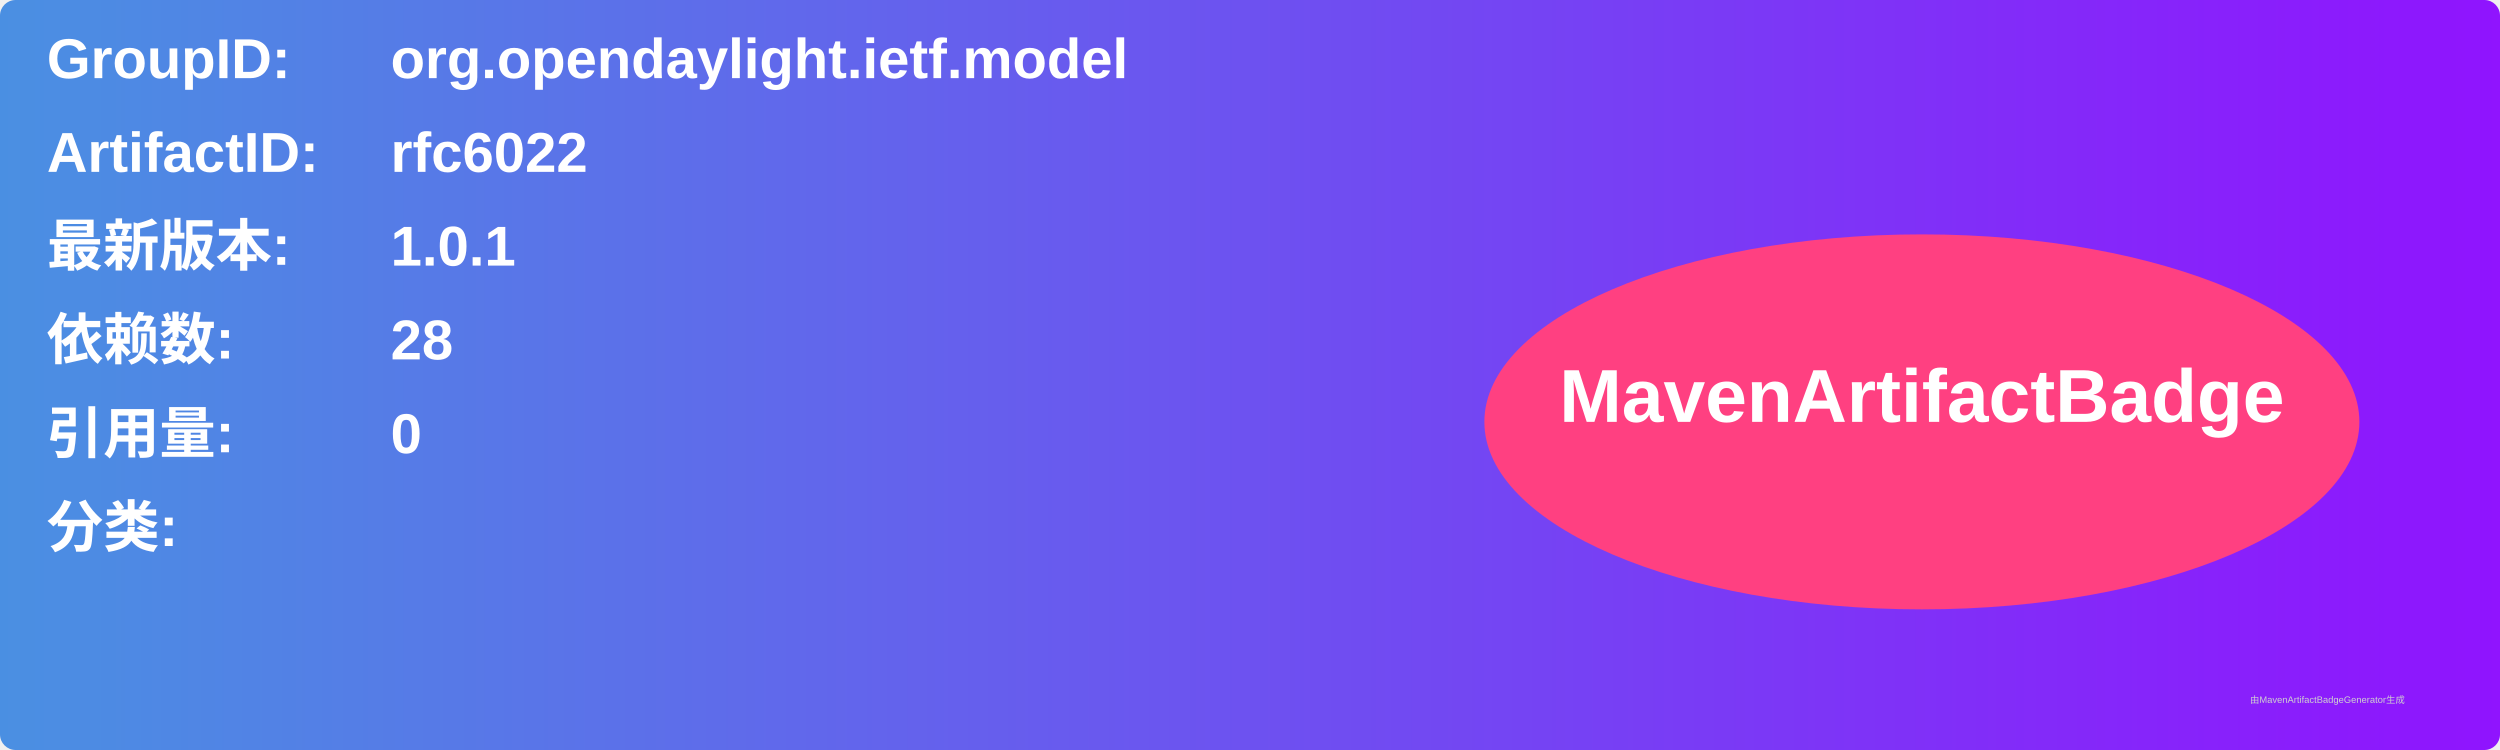
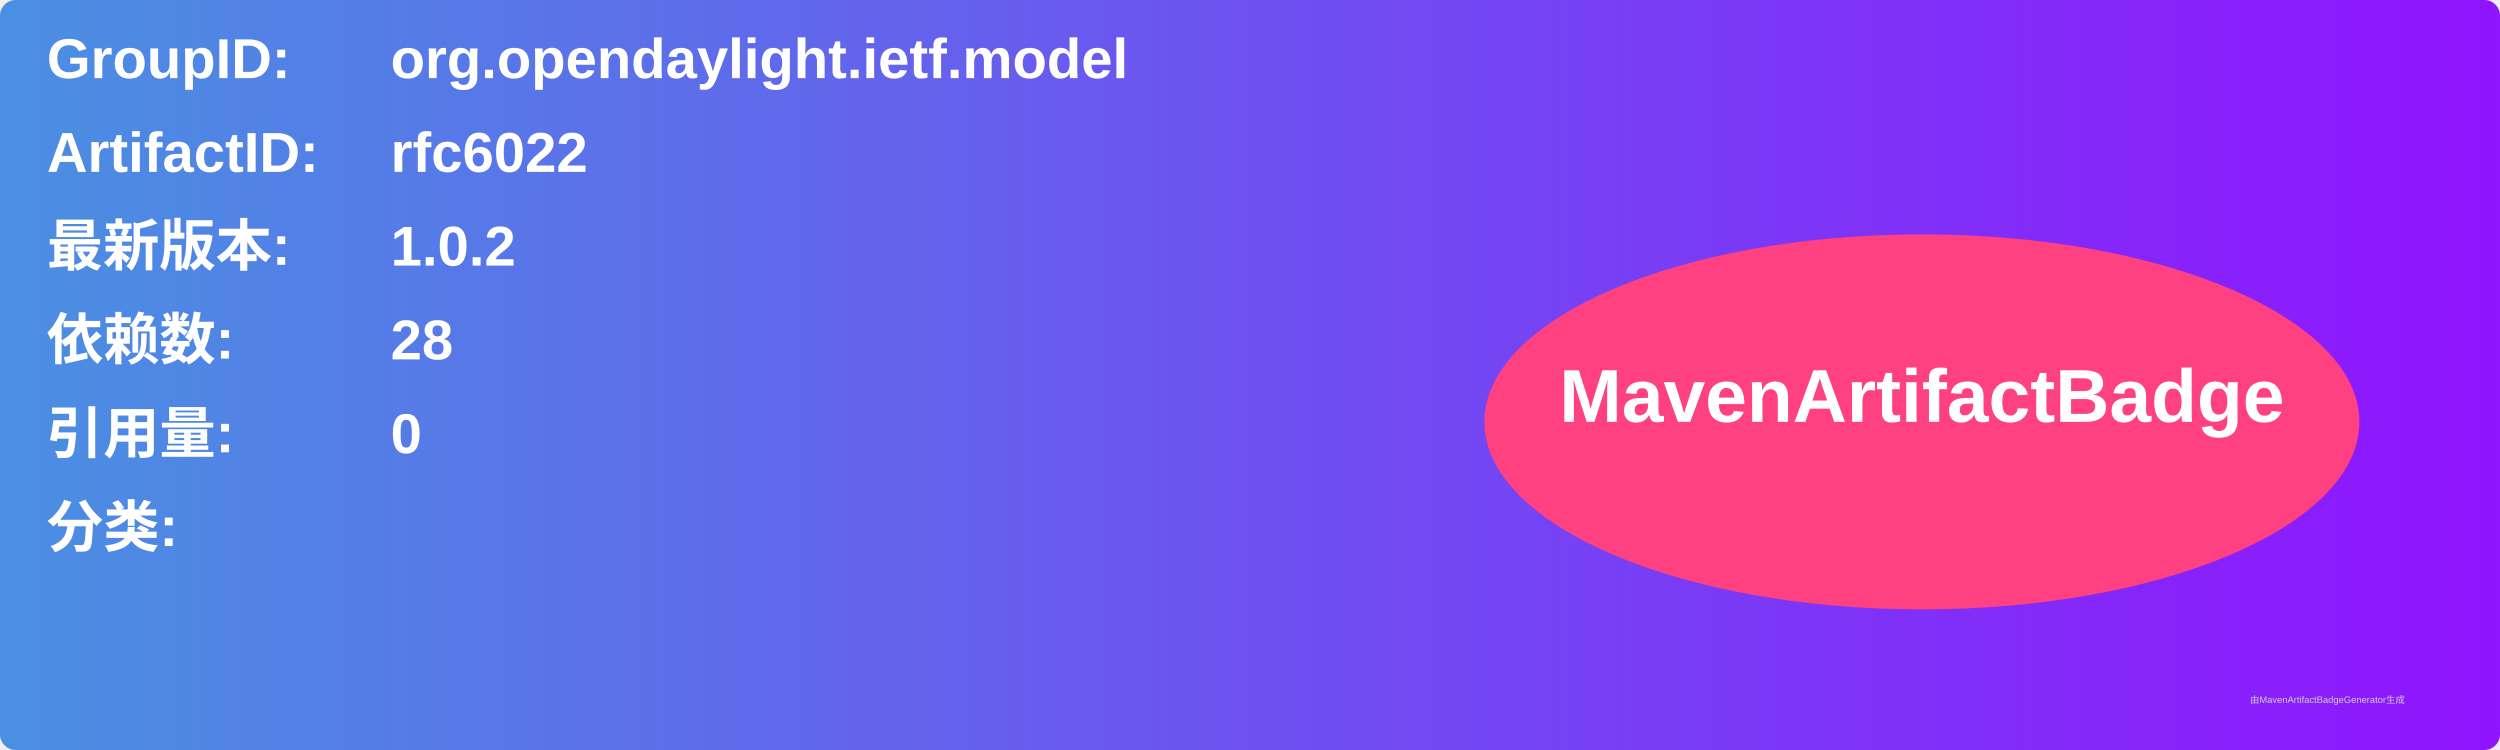
<svg xmlns="http://www.w3.org/2000/svg" width="800" height="240" viewBox="0 0 800 240">
  <linearGradient id="grad" x1="0%" y1="0%" x2="100%" y2="0%">
    <stop offset="0%" stop-color="#4a90e2" />
    <stop offset="100%" stop-color="#9013fe" />
  </linearGradient>
  <rect width="100%" height="100%" rx="5" ry="5" fill="url(#grad)" />
  <g transform="translate(15, 15)">
    <text x="0" y="10" font-family="Arial" font-size="18" fill="white" font-weight="bold" width="260">GroupID:</text>
    <text x="110" y="10" font-family="Arial" font-size="18" fill="white" font-weight="bold" width="460">org.opendaylight.ietf.model</text>
    <text x="0" y="40" font-family="Arial" font-size="18" fill="white" font-weight="bold" width="260">ArtifactID:</text>
    <text x="110" y="40" font-family="Arial" font-size="18" fill="white" font-weight="bold" width="460">rfc6022</text>
    <text x="0" y="70" font-family="Arial" font-size="18" fill="white" font-weight="bold">最新版本:</text>
    <text x="110" y="70" font-family="Arial" font-size="18" fill="white" font-weight="bold">
-       <tspan font-weight="bold">1.0.1</tspan>
+       <tspan font-weight="bold">1.0.2</tspan>
    </text>
    <text x="0" y="100" font-family="Arial" font-size="18" fill="white" font-weight="bold">依赖数: </text>
    <text x="110" y="100" font-family="Arial" font-size="18" fill="white">
      <tspan font-weight="bold">28</tspan>
    </text>
    <text x="0" y="130" font-family="Arial" font-size="18" fill="white" font-weight="bold">引用量: </text>
    <text x="110" y="130" font-family="Arial" font-size="18" fill="white">
      <tspan font-weight="bold">0</tspan>
    </text>
    <text x="0" y="160" font-family="Arial" font-size="18" fill="white" font-weight="bold">分类:</text>
    <text x="10" y="190" font-family="Arial" font-size="10" fill="white">
      <tspan font-weight="bold" />
    </text>
    <ellipse cx="600" cy="120" rx="140" ry="60" fill="#ff4081" />
    <text x="600" y="120" text-anchor="middle" font-family="Arial" font-size="24" fill="white" font-weight="bold">MavenArtifactBadge</text>
  </g>
  <text x="720" y="225" font-family="Arial" font-size="3" fill="#d0d0d0">由MavenArtifactBadgeGenerator生成</text>
</svg>
